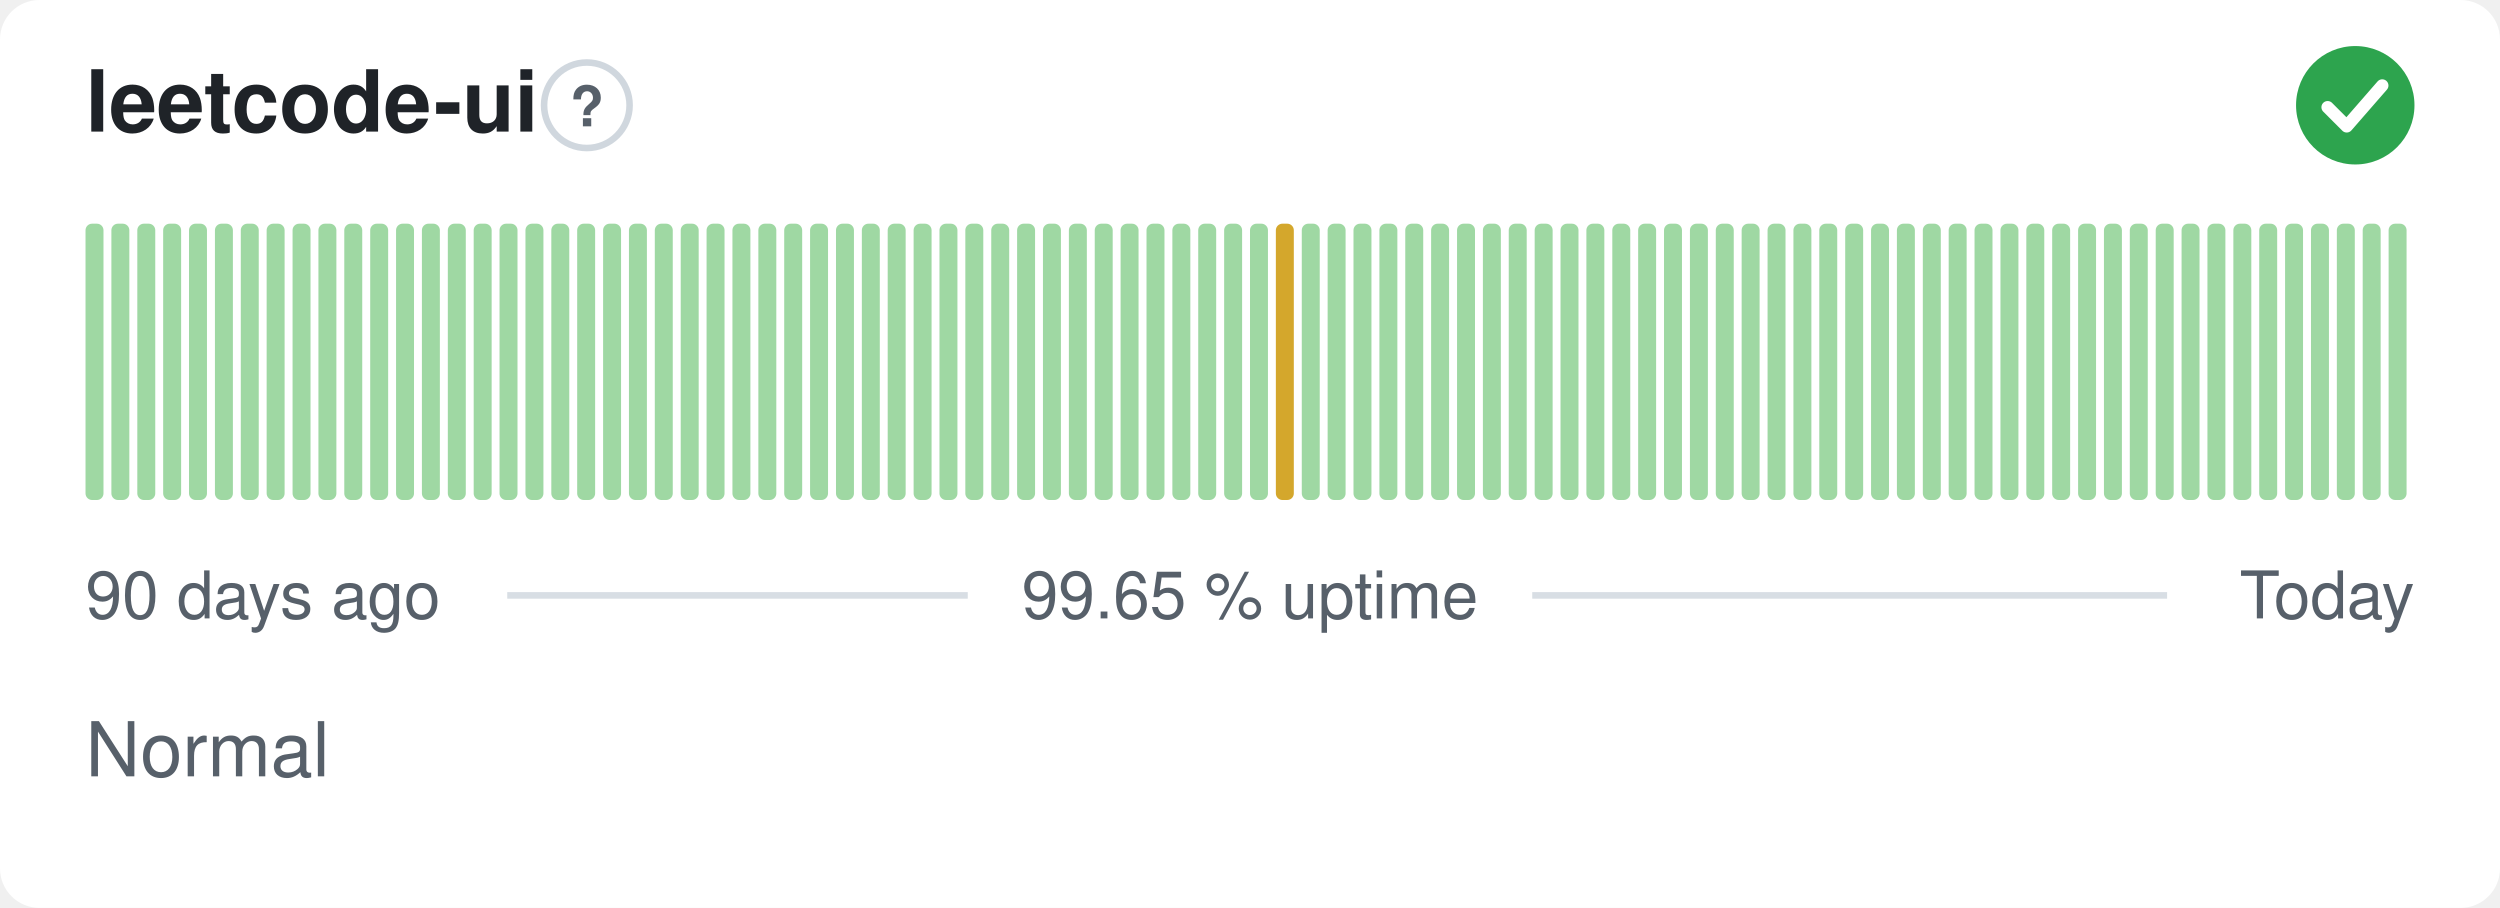
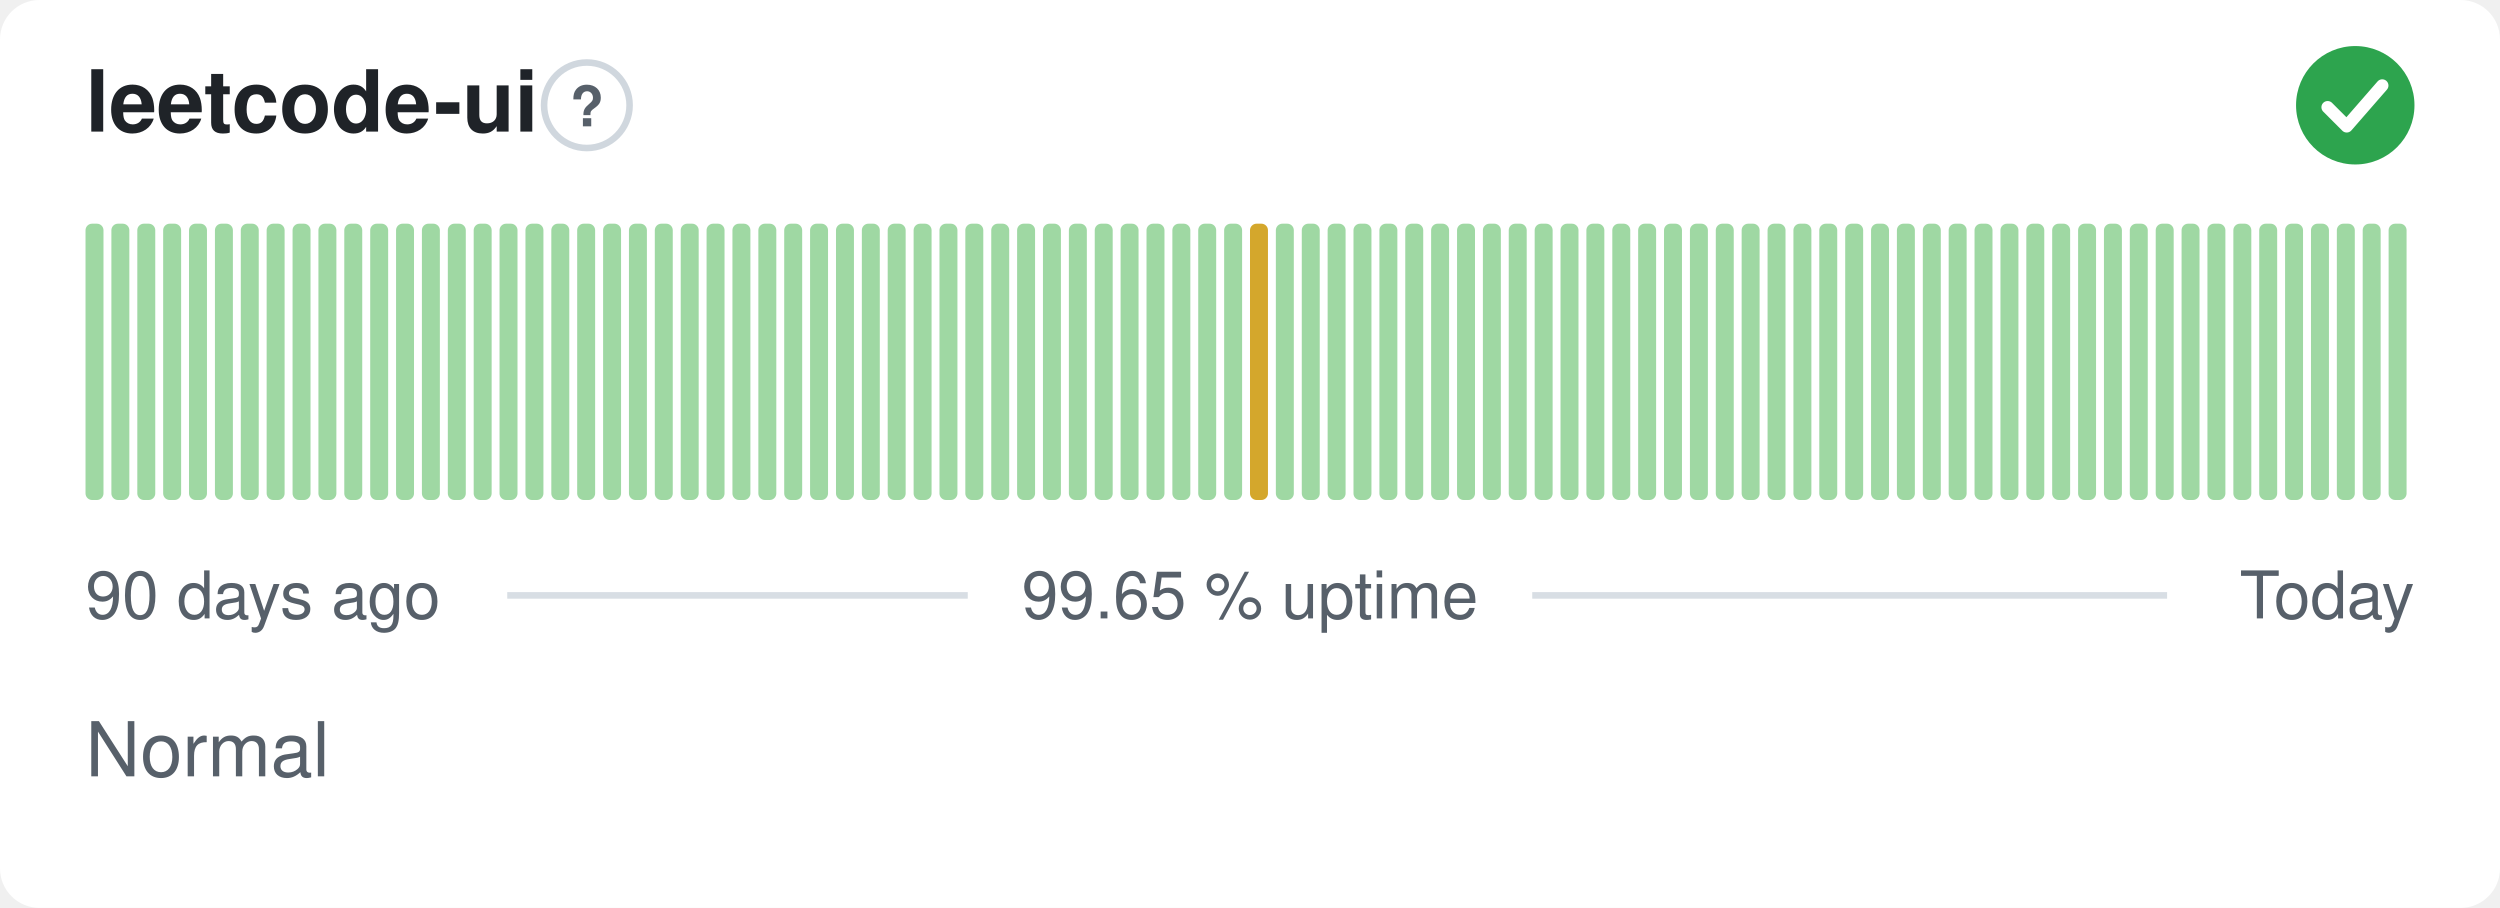
<svg xmlns="http://www.w3.org/2000/svg" width="380" height="138" viewBox="0 0 380 138" role="img" aria-label="leetcode-ui: Normal, 99.65 % uptime over the last 90 days" font-family="-apple-system,BlinkMacSystemFont,'Segoe UI',Helvetica,Arial,sans-serif">
  <style>
    @media (prefers-color-scheme: dark) {
      .bg { fill: #0d1117 }
      .title { fill: #e6edf3 }
      .muted { fill: #8b949e }
      .hint { stroke: #30363d }
      .rule { stroke: #30363d }
      .nodata { fill: #21262d }
    }
  </style>
  <rect class="bg" width="380" height="138" rx="6" fill="#ffffff" />
  <text class="title" x="13" y="20" font-size="13" font-weight="600" fill="#1f2328">leetcode-ui</text>
  <circle class="hint" cx="89.2" cy="16" r="6.5" fill="none" stroke="#d0d7de" stroke-width="1" />
  <text class="muted" x="89.2" y="19.2" text-anchor="middle" font-size="8.5" font-weight="700" fill="#57606a">?</text>
  <circle cx="358" cy="16" r="9" fill="#2da44e" />
  <path d="M353.80 16.30l2.90 2.90 5.40 -6.20" fill="none" stroke="#fff" stroke-width="1.89" stroke-linecap="round" stroke-linejoin="round" />
  <rect x="13.00" y="34.00" width="2.73" height="42.00" rx="1" fill="#9fd8a3" />
  <rect x="16.93" y="34.00" width="2.73" height="42.00" rx="1" fill="#9fd8a3" />
  <rect x="20.87" y="34.00" width="2.73" height="42.00" rx="1" fill="#9fd8a3" />
  <rect x="24.80" y="34.00" width="2.73" height="42.00" rx="1" fill="#9fd8a3" />
  <rect x="28.73" y="34.00" width="2.73" height="42.00" rx="1" fill="#9fd8a3" />
  <rect x="32.67" y="34.00" width="2.73" height="42.00" rx="1" fill="#9fd8a3" />
  <rect x="36.60" y="34.00" width="2.73" height="42.00" rx="1" fill="#9fd8a3" />
  <rect x="40.53" y="34.00" width="2.73" height="42.00" rx="1" fill="#9fd8a3" />
  <rect x="44.47" y="34.00" width="2.73" height="42.00" rx="1" fill="#9fd8a3" />
  <rect x="48.40" y="34.00" width="2.73" height="42.00" rx="1" fill="#9fd8a3" />
  <rect x="52.33" y="34.00" width="2.73" height="42.00" rx="1" fill="#9fd8a3" />
  <rect x="56.27" y="34.00" width="2.73" height="42.00" rx="1" fill="#9fd8a3" />
  <rect x="60.20" y="34.00" width="2.73" height="42.00" rx="1" fill="#9fd8a3" />
  <rect x="64.13" y="34.00" width="2.73" height="42.00" rx="1" fill="#9fd8a3" />
  <rect x="68.07" y="34.00" width="2.73" height="42.00" rx="1" fill="#9fd8a3" />
  <rect x="72.00" y="34.00" width="2.73" height="42.00" rx="1" fill="#9fd8a3" />
  <rect x="75.93" y="34.00" width="2.73" height="42.00" rx="1" fill="#9fd8a3" />
  <rect x="79.87" y="34.00" width="2.73" height="42.00" rx="1" fill="#9fd8a3" />
  <rect x="83.80" y="34.00" width="2.73" height="42.00" rx="1" fill="#9fd8a3" />
  <rect x="87.73" y="34.00" width="2.73" height="42.00" rx="1" fill="#9fd8a3" />
  <rect x="91.67" y="34.00" width="2.73" height="42.00" rx="1" fill="#9fd8a3" />
  <rect x="95.60" y="34.00" width="2.73" height="42.00" rx="1" fill="#9fd8a3" />
  <rect x="99.53" y="34.00" width="2.73" height="42.00" rx="1" fill="#9fd8a3" />
  <rect x="103.47" y="34.00" width="2.73" height="42.00" rx="1" fill="#9fd8a3" />
  <rect x="107.40" y="34.00" width="2.73" height="42.00" rx="1" fill="#9fd8a3" />
  <rect x="111.33" y="34.00" width="2.73" height="42.00" rx="1" fill="#9fd8a3" />
  <rect x="115.27" y="34.00" width="2.73" height="42.00" rx="1" fill="#9fd8a3" />
  <rect x="119.20" y="34.00" width="2.73" height="42.00" rx="1" fill="#9fd8a3" />
  <rect x="123.13" y="34.00" width="2.73" height="42.00" rx="1" fill="#9fd8a3" />
  <rect x="127.07" y="34.00" width="2.73" height="42.00" rx="1" fill="#9fd8a3" />
  <rect x="131.00" y="34.00" width="2.73" height="42.00" rx="1" fill="#9fd8a3" />
  <rect x="134.93" y="34.00" width="2.73" height="42.00" rx="1" fill="#9fd8a3" />
  <rect x="138.87" y="34.00" width="2.73" height="42.00" rx="1" fill="#9fd8a3" />
  <rect x="142.80" y="34.00" width="2.73" height="42.00" rx="1" fill="#9fd8a3" />
  <rect x="146.73" y="34.00" width="2.73" height="42.00" rx="1" fill="#9fd8a3" />
  <rect x="150.67" y="34.00" width="2.73" height="42.00" rx="1" fill="#9fd8a3" />
  <rect x="154.60" y="34.00" width="2.73" height="42.00" rx="1" fill="#9fd8a3" />
  <rect x="158.53" y="34.00" width="2.73" height="42.00" rx="1" fill="#9fd8a3" />
  <rect x="162.47" y="34.00" width="2.73" height="42.00" rx="1" fill="#9fd8a3" />
  <rect x="166.40" y="34.00" width="2.73" height="42.00" rx="1" fill="#9fd8a3" />
  <rect x="170.33" y="34.00" width="2.73" height="42.00" rx="1" fill="#9fd8a3" />
  <rect x="174.27" y="34.00" width="2.73" height="42.00" rx="1" fill="#9fd8a3" />
  <rect x="178.20" y="34.00" width="2.73" height="42.00" rx="1" fill="#9fd8a3" />
  <rect x="182.13" y="34.00" width="2.73" height="42.00" rx="1" fill="#9fd8a3" />
  <rect x="186.07" y="34.00" width="2.73" height="42.00" rx="1" fill="#9fd8a3" />
-   <rect x="190.00" y="34.00" width="2.73" height="42.00" rx="1" fill="#9fd8a3" />
-   <rect x="193.93" y="34.00" width="2.73" height="42.00" rx="1" fill="#d4a72c" />
+   <rect x="190.00" y="34.00" width="2.73" height="42.00" rx="1" fill="#d4a72c" />
+   <rect x="193.93" y="34.00" width="2.73" height="42.00" rx="1" fill="#9fd8a3" />
  <rect x="197.87" y="34.00" width="2.73" height="42.00" rx="1" fill="#9fd8a3" />
  <rect x="201.80" y="34.00" width="2.73" height="42.00" rx="1" fill="#9fd8a3" />
  <rect x="205.73" y="34.00" width="2.73" height="42.00" rx="1" fill="#9fd8a3" />
  <rect x="209.67" y="34.00" width="2.73" height="42.00" rx="1" fill="#9fd8a3" />
  <rect x="213.60" y="34.00" width="2.73" height="42.00" rx="1" fill="#9fd8a3" />
  <rect x="217.53" y="34.00" width="2.73" height="42.00" rx="1" fill="#9fd8a3" />
  <rect x="221.47" y="34.00" width="2.73" height="42.00" rx="1" fill="#9fd8a3" />
  <rect x="225.40" y="34.00" width="2.73" height="42.00" rx="1" fill="#9fd8a3" />
  <rect x="229.33" y="34.00" width="2.73" height="42.00" rx="1" fill="#9fd8a3" />
  <rect x="233.27" y="34.00" width="2.73" height="42.00" rx="1" fill="#9fd8a3" />
  <rect x="237.20" y="34.00" width="2.73" height="42.00" rx="1" fill="#9fd8a3" />
  <rect x="241.13" y="34.00" width="2.73" height="42.00" rx="1" fill="#9fd8a3" />
  <rect x="245.07" y="34.00" width="2.73" height="42.00" rx="1" fill="#9fd8a3" />
  <rect x="249.00" y="34.00" width="2.73" height="42.00" rx="1" fill="#9fd8a3" />
  <rect x="252.93" y="34.00" width="2.73" height="42.00" rx="1" fill="#9fd8a3" />
  <rect x="256.87" y="34.00" width="2.73" height="42.00" rx="1" fill="#9fd8a3" />
  <rect x="260.80" y="34.00" width="2.73" height="42.00" rx="1" fill="#9fd8a3" />
  <rect x="264.73" y="34.00" width="2.73" height="42.00" rx="1" fill="#9fd8a3" />
  <rect x="268.67" y="34.00" width="2.73" height="42.00" rx="1" fill="#9fd8a3" />
  <rect x="272.60" y="34.00" width="2.73" height="42.00" rx="1" fill="#9fd8a3" />
  <rect x="276.53" y="34.00" width="2.73" height="42.00" rx="1" fill="#9fd8a3" />
  <rect x="280.47" y="34.00" width="2.73" height="42.00" rx="1" fill="#9fd8a3" />
  <rect x="284.40" y="34.00" width="2.73" height="42.00" rx="1" fill="#9fd8a3" />
  <rect x="288.33" y="34.00" width="2.73" height="42.00" rx="1" fill="#9fd8a3" />
  <rect x="292.27" y="34.00" width="2.73" height="42.00" rx="1" fill="#9fd8a3" />
  <rect x="296.20" y="34.00" width="2.73" height="42.00" rx="1" fill="#9fd8a3" />
  <rect x="300.13" y="34.00" width="2.73" height="42.00" rx="1" fill="#9fd8a3" />
  <rect x="304.07" y="34.00" width="2.73" height="42.00" rx="1" fill="#9fd8a3" />
  <rect x="308.00" y="34.00" width="2.73" height="42.00" rx="1" fill="#9fd8a3" />
  <rect x="311.93" y="34.00" width="2.73" height="42.00" rx="1" fill="#9fd8a3" />
  <rect x="315.87" y="34.00" width="2.73" height="42.00" rx="1" fill="#9fd8a3" />
  <rect x="319.80" y="34.00" width="2.73" height="42.00" rx="1" fill="#9fd8a3" />
  <rect x="323.73" y="34.00" width="2.73" height="42.00" rx="1" fill="#9fd8a3" />
  <rect x="327.67" y="34.00" width="2.73" height="42.00" rx="1" fill="#9fd8a3" />
  <rect x="331.60" y="34.00" width="2.73" height="42.00" rx="1" fill="#9fd8a3" />
  <rect x="335.53" y="34.00" width="2.73" height="42.00" rx="1" fill="#9fd8a3" />
  <rect x="339.47" y="34.00" width="2.73" height="42.00" rx="1" fill="#9fd8a3" />
  <rect x="343.40" y="34.00" width="2.73" height="42.00" rx="1" fill="#9fd8a3" />
  <rect x="347.33" y="34.00" width="2.73" height="42.00" rx="1" fill="#9fd8a3" />
  <rect x="351.27" y="34.00" width="2.73" height="42.00" rx="1" fill="#9fd8a3" />
  <rect x="355.20" y="34.00" width="2.73" height="42.00" rx="1" fill="#9fd8a3" />
  <rect x="359.13" y="34.00" width="2.73" height="42.00" rx="1" fill="#9fd8a3" />
  <rect x="363.07" y="34.00" width="2.73" height="42.00" rx="1" fill="#9fd8a3" />
  <text class="muted" x="13" y="94" font-size="10" fill="#57606a">90 days ago</text>
  <text class="muted" x="190" y="94" text-anchor="middle" font-size="10" fill="#57606a">99.65 % uptime</text>
  <text class="muted" x="367" y="94" text-anchor="end" font-size="10" fill="#57606a">Today</text>
  <line class="rule" x1="77.1" y1="90.5" x2="147.1" y2="90.5" stroke="#d8dee4" stroke-width="1" />
  <line class="rule" x1="232.9" y1="90.5" x2="329.4" y2="90.5" stroke="#d8dee4" stroke-width="1" />
  <text class="muted" x="13" y="118" font-size="11.5" fill="#57606a">Normal</text>
</svg>
